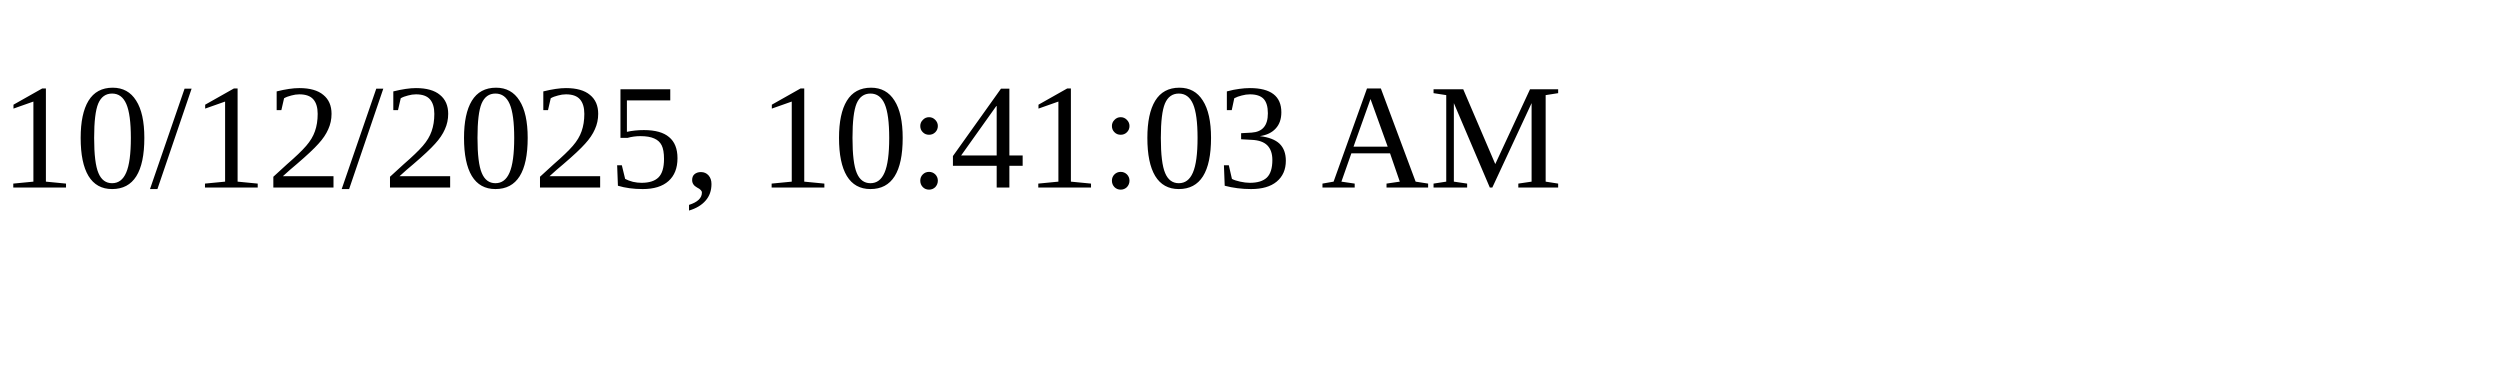
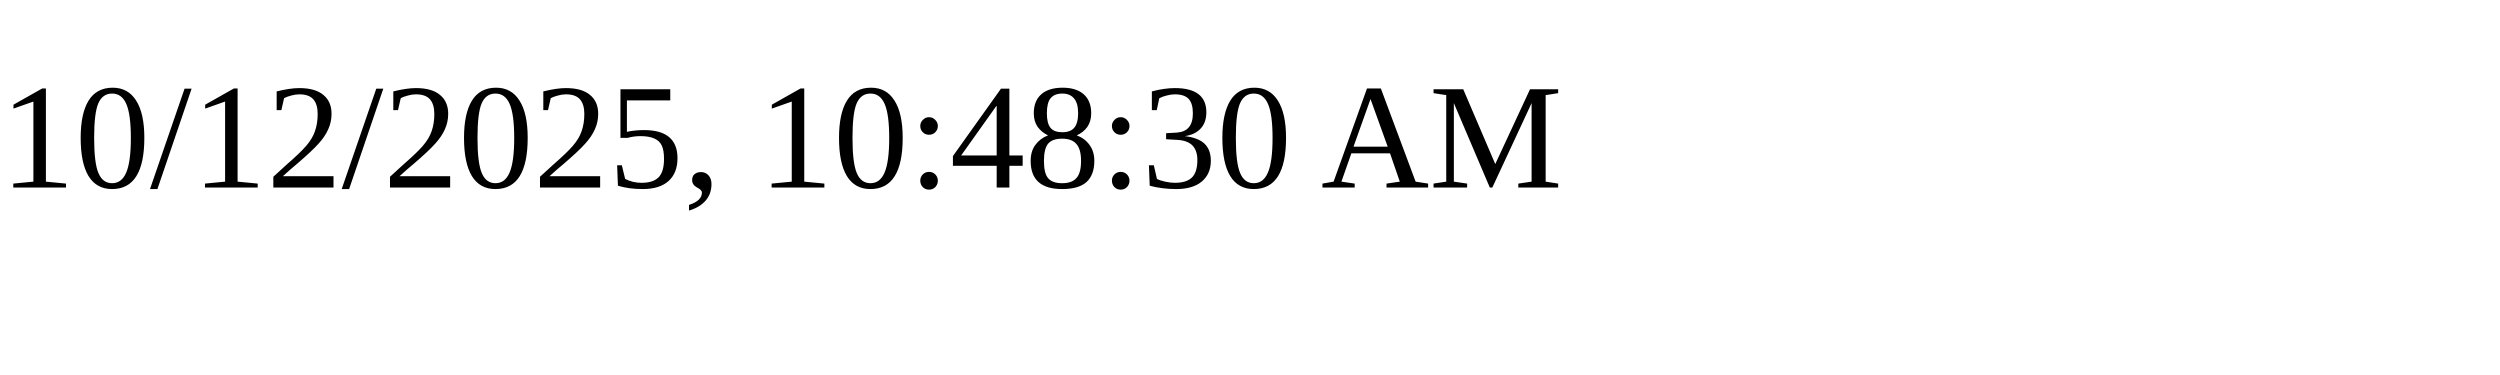
<svg xmlns="http://www.w3.org/2000/svg" height="30" width="200">
-   <text x="0" y="15">10/12/2025, 10:41:03 AM</text>
+   <text x="0" y="15">10/12/2025, 10:48:30 AM</text>
</svg>
